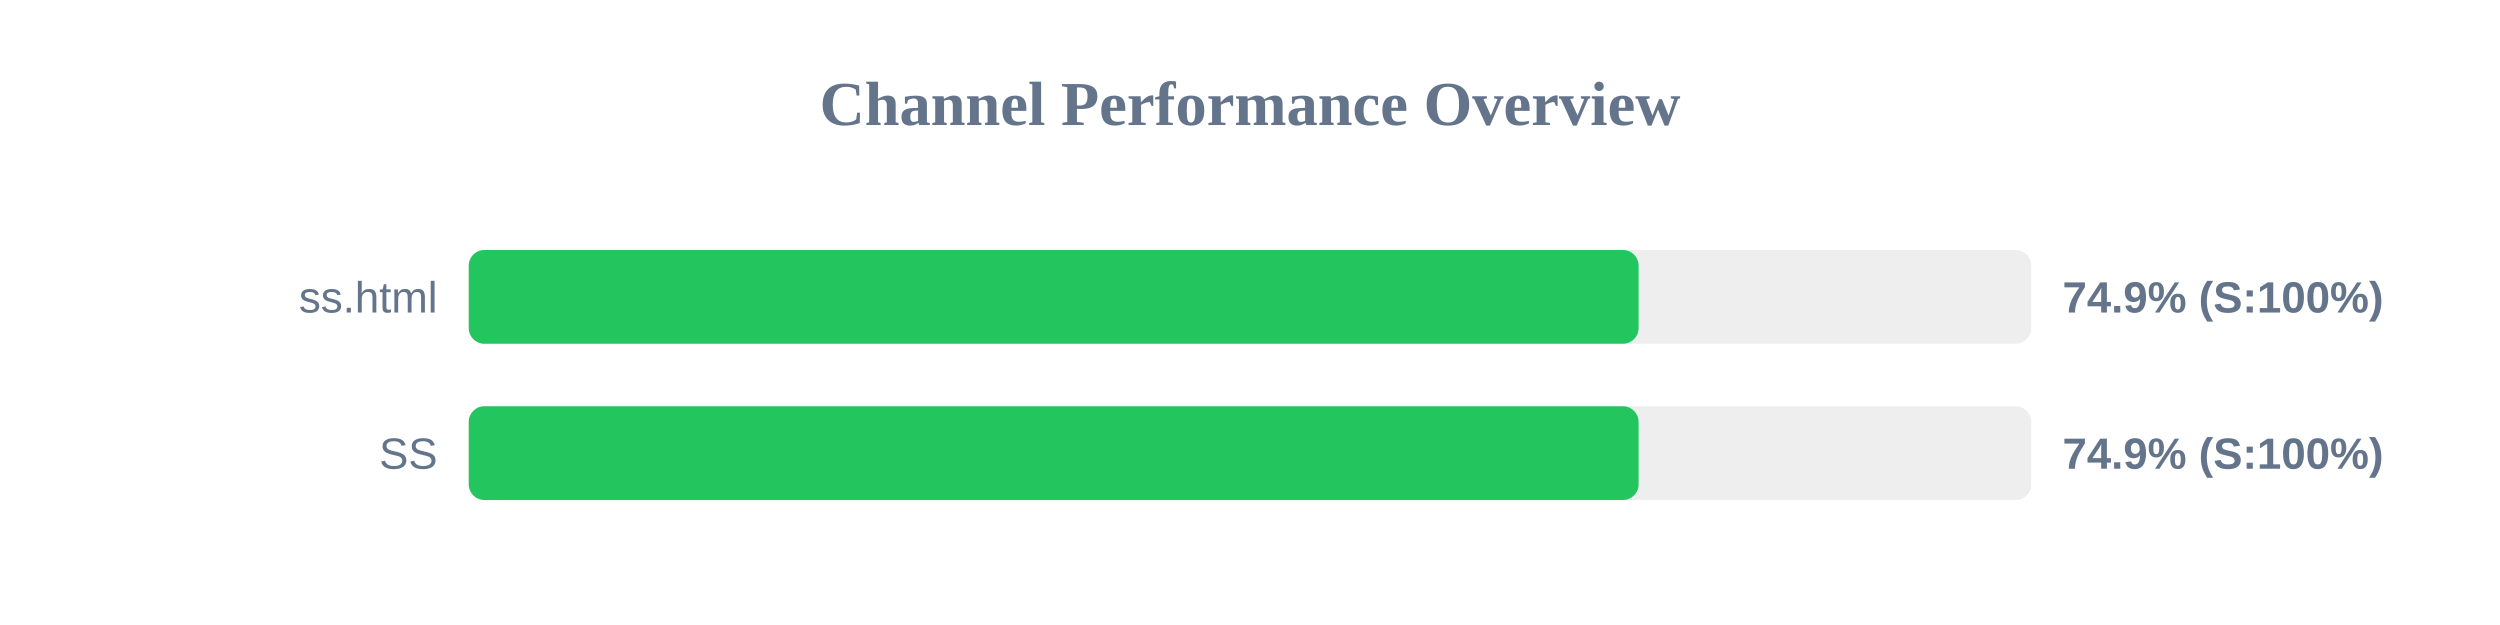
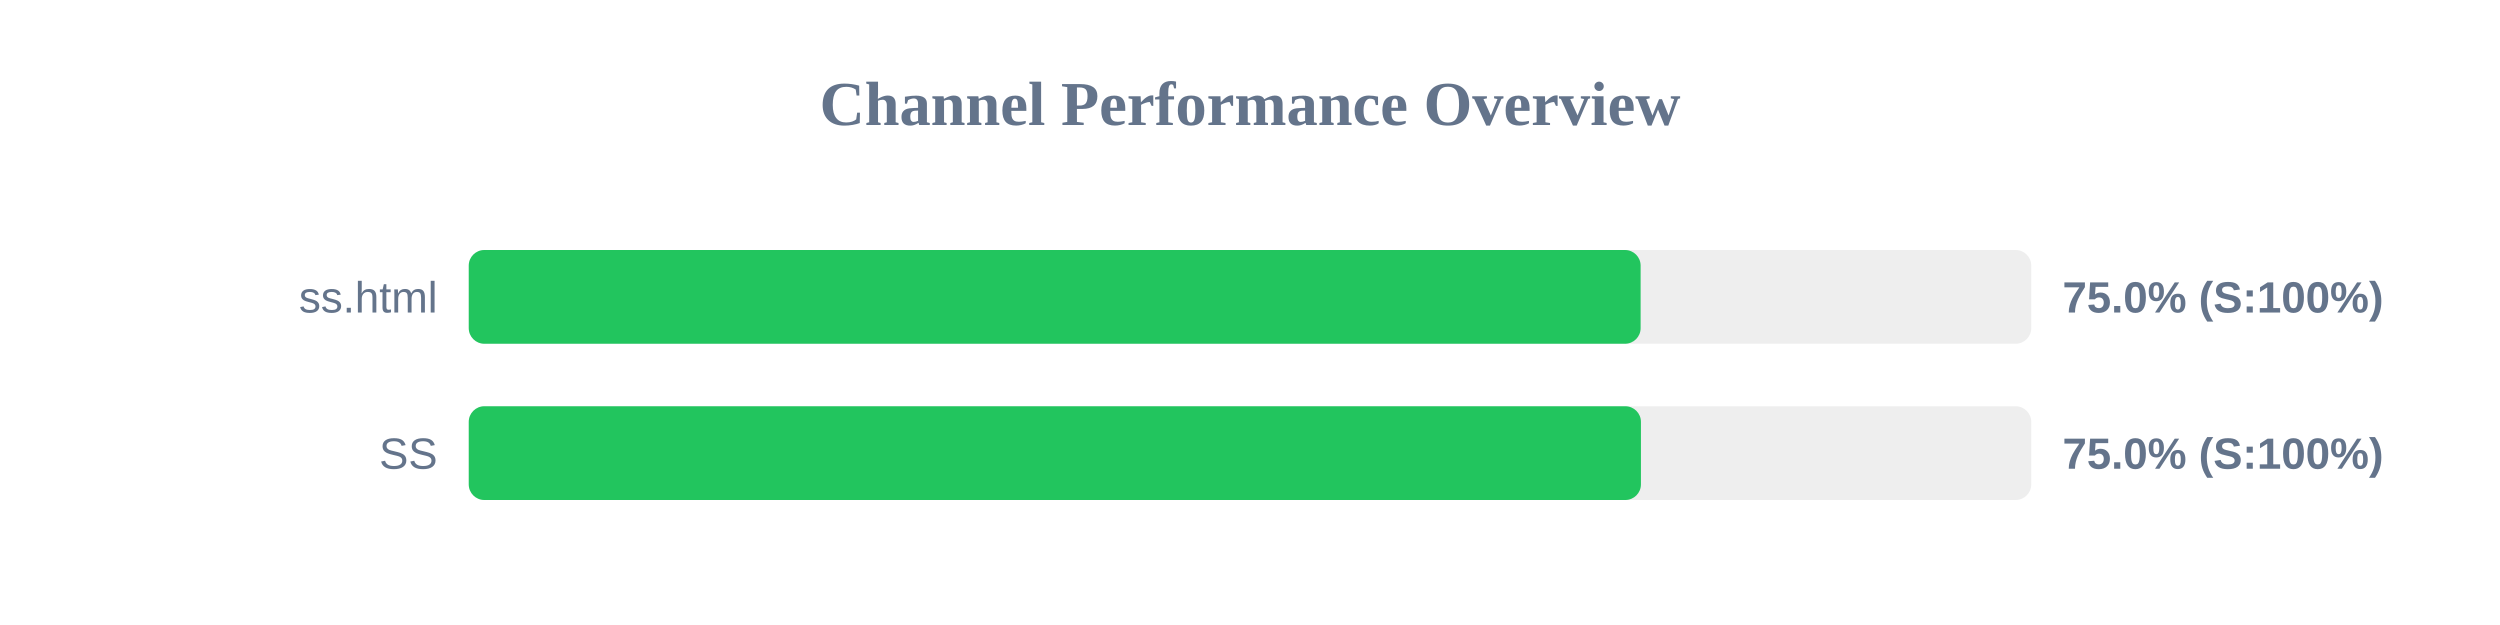
<svg xmlns="http://www.w3.org/2000/svg" width="800" height="200" version="1.1">
  <style>
        .row { font: 14px Arial; fill: #64748b; }
        .score { font: bold 14px Arial; fill: #64748b; }
    </style>
  <text x="400" y="40" text-anchor="middle" font-size="20px" font-weight="bold" fill="#64748b">Channel Performance Overview</text>
  <rect x="150" y="80" width="500" height="30" fill="#eee" rx="5" />
-   <rect x="150" y="80" width="374.35" height="30" fill="#22c55e" rx="5" />
+   <rect x="150" y="80" width="375.0" height="30" fill="#22c55e" rx="5" />
  <text x="140" y="100" text-anchor="end" class="row">ss.html</text>
-   <text x="660" y="100" text-anchor="start" class="score">74.9% (S:100%)</text>
+   <text x="660" y="100" text-anchor="start" class="score">75.0% (S:100%)</text>
  <rect x="150" y="130" width="500" height="30" fill="#eee" rx="5" />
-   <rect x="150" y="130" width="374.35" height="30" fill="#22c55e" rx="5" />
+   <rect x="150" y="130" width="375.1" height="30" fill="#22c55e" rx="5" />
  <text x="140" y="150" text-anchor="end" class="row">SS</text>
-   <text x="660" y="150" text-anchor="start" class="score">74.9% (S:100%)</text>
+   <text x="660" y="150" text-anchor="start" class="score">75.0% (S:100%)</text>
</svg>
